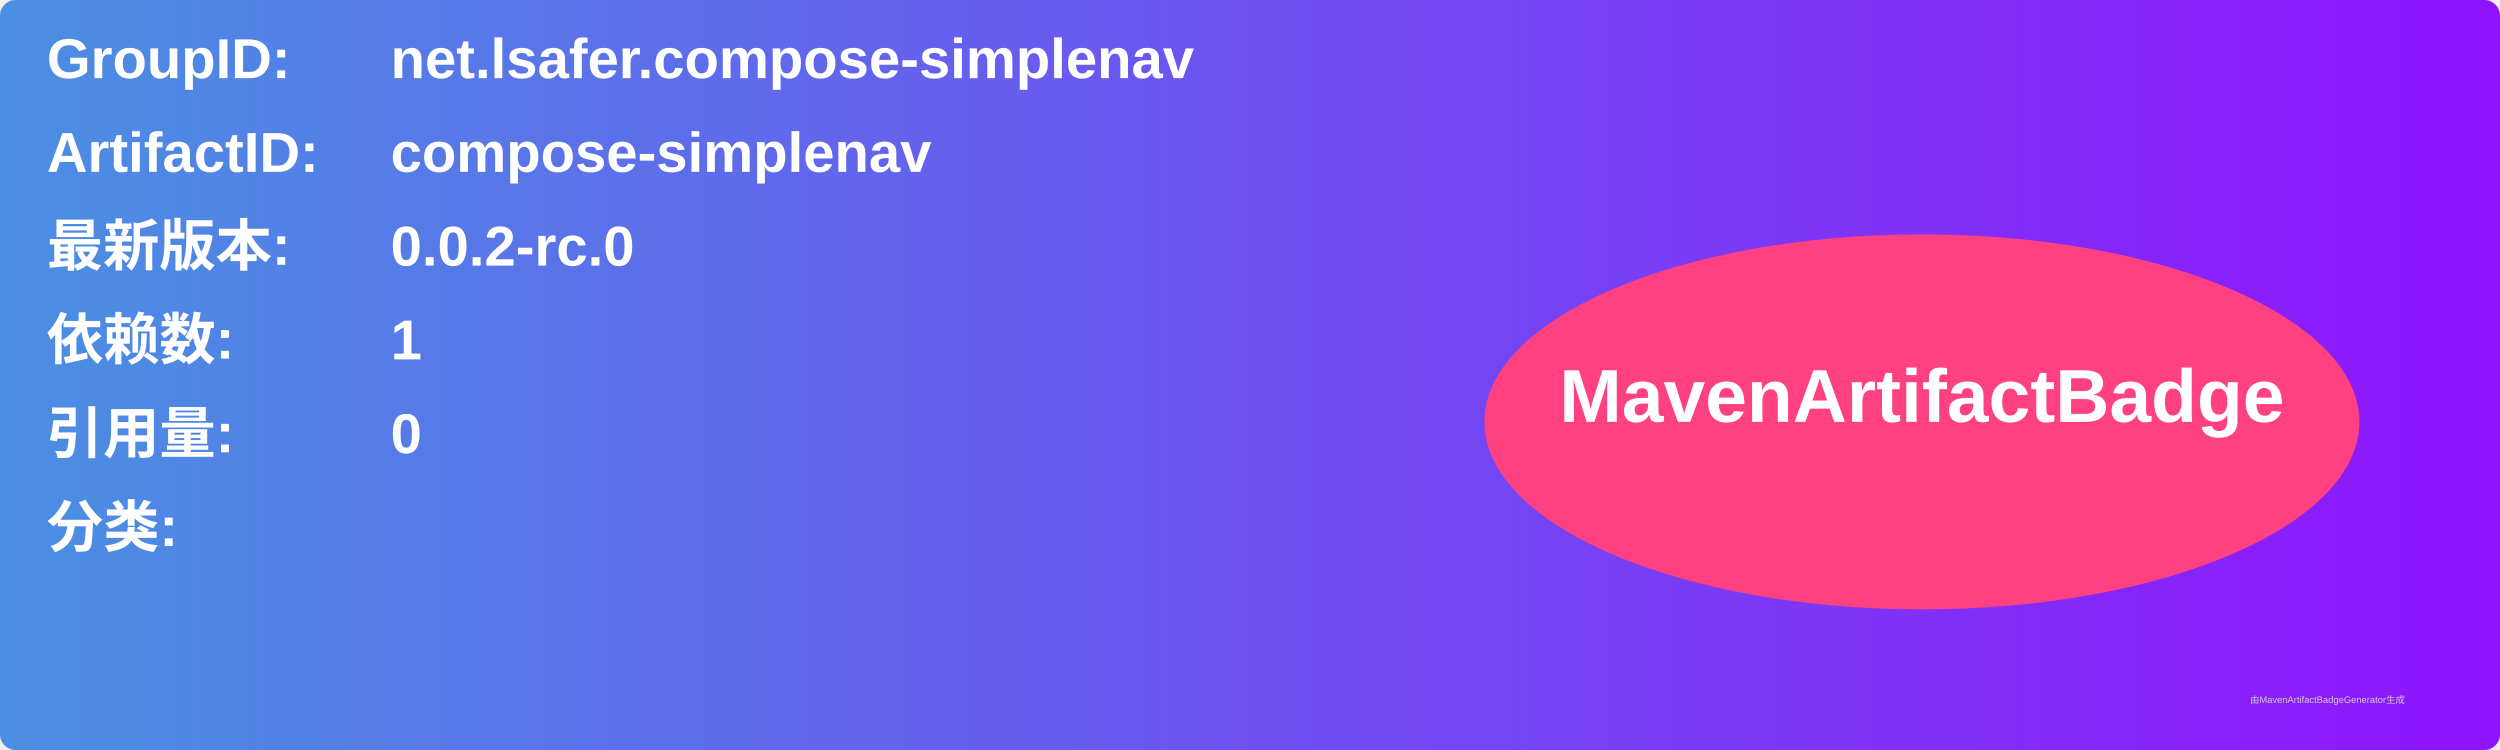
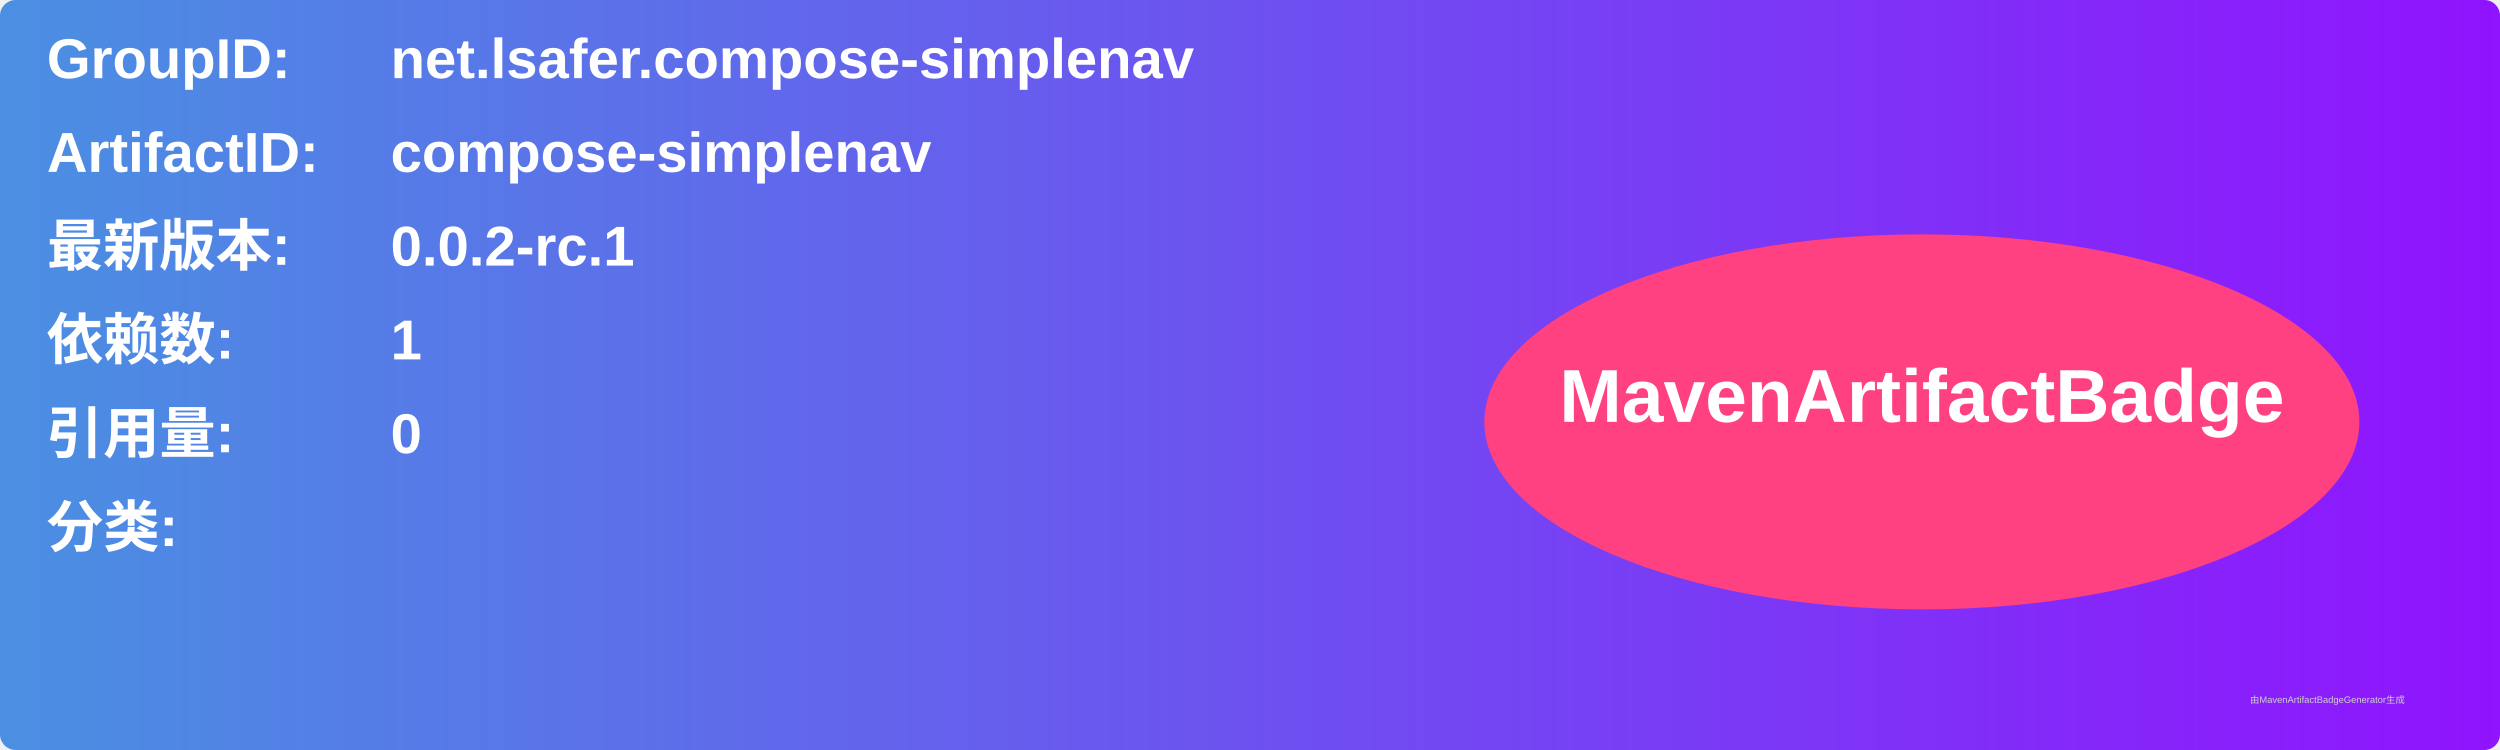
<svg xmlns="http://www.w3.org/2000/svg" width="800" height="240" viewBox="0 0 800 240">
  <linearGradient id="grad" x1="0%" y1="0%" x2="100%" y2="0%">
    <stop offset="0%" stop-color="#4a90e2" />
    <stop offset="100%" stop-color="#9013fe" />
  </linearGradient>
  <rect width="100%" height="100%" rx="5" ry="5" fill="url(#grad)" />
  <g transform="translate(15, 15)">
    <text x="0" y="10" font-family="Arial" font-size="18" fill="white" font-weight="bold" width="260">GroupID:</text>
    <text x="110" y="10" font-family="Arial" font-size="18" fill="white" font-weight="bold" width="460">net.lsafer.compose-simplenav</text>
    <text x="0" y="40" font-family="Arial" font-size="18" fill="white" font-weight="bold" width="260">ArtifactID:</text>
    <text x="110" y="40" font-family="Arial" font-size="18" fill="white" font-weight="bold" width="460">compose-simplenav</text>
    <text x="0" y="70" font-family="Arial" font-size="18" fill="white" font-weight="bold">最新版本:</text>
    <text x="110" y="70" font-family="Arial" font-size="18" fill="white" font-weight="bold">
-       <tspan font-weight="bold">0.0.2-rc.0</tspan>
+       <tspan font-weight="bold">0.0.2-rc.1</tspan>
    </text>
    <text x="0" y="100" font-family="Arial" font-size="18" fill="white" font-weight="bold">依赖数: </text>
    <text x="110" y="100" font-family="Arial" font-size="18" fill="white">
      <tspan font-weight="bold">1</tspan>
    </text>
    <text x="0" y="130" font-family="Arial" font-size="18" fill="white" font-weight="bold">引用量: </text>
    <text x="110" y="130" font-family="Arial" font-size="18" fill="white">
      <tspan font-weight="bold">0</tspan>
    </text>
    <text x="0" y="160" font-family="Arial" font-size="18" fill="white" font-weight="bold">分类:</text>
    <text x="10" y="190" font-family="Arial" font-size="10" fill="white">
      <tspan font-weight="bold" />
    </text>
    <ellipse cx="600" cy="120" rx="140" ry="60" fill="#ff4081" />
    <text x="600" y="120" text-anchor="middle" font-family="Arial" font-size="24" fill="white" font-weight="bold">MavenArtifactBadge</text>
  </g>
  <text x="720" y="225" font-family="Arial" font-size="3" fill="#d0d0d0">由MavenArtifactBadgeGenerator生成</text>
</svg>
